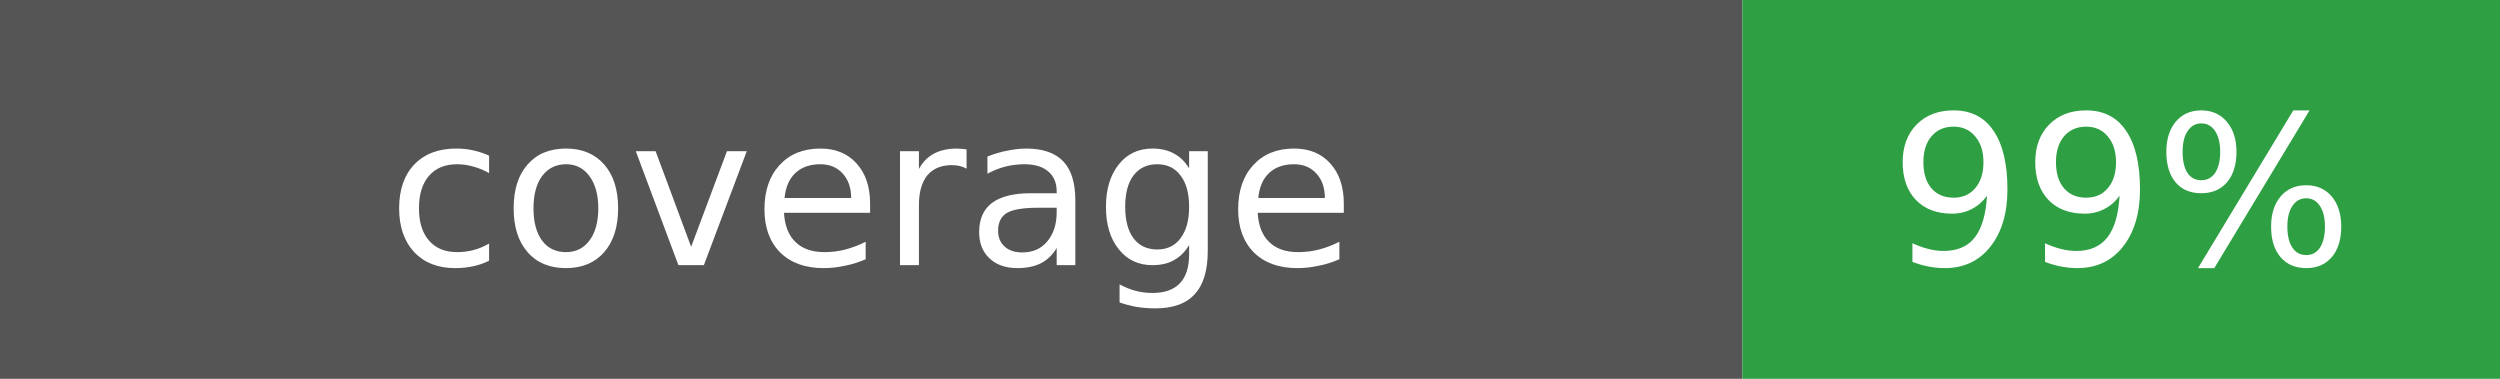
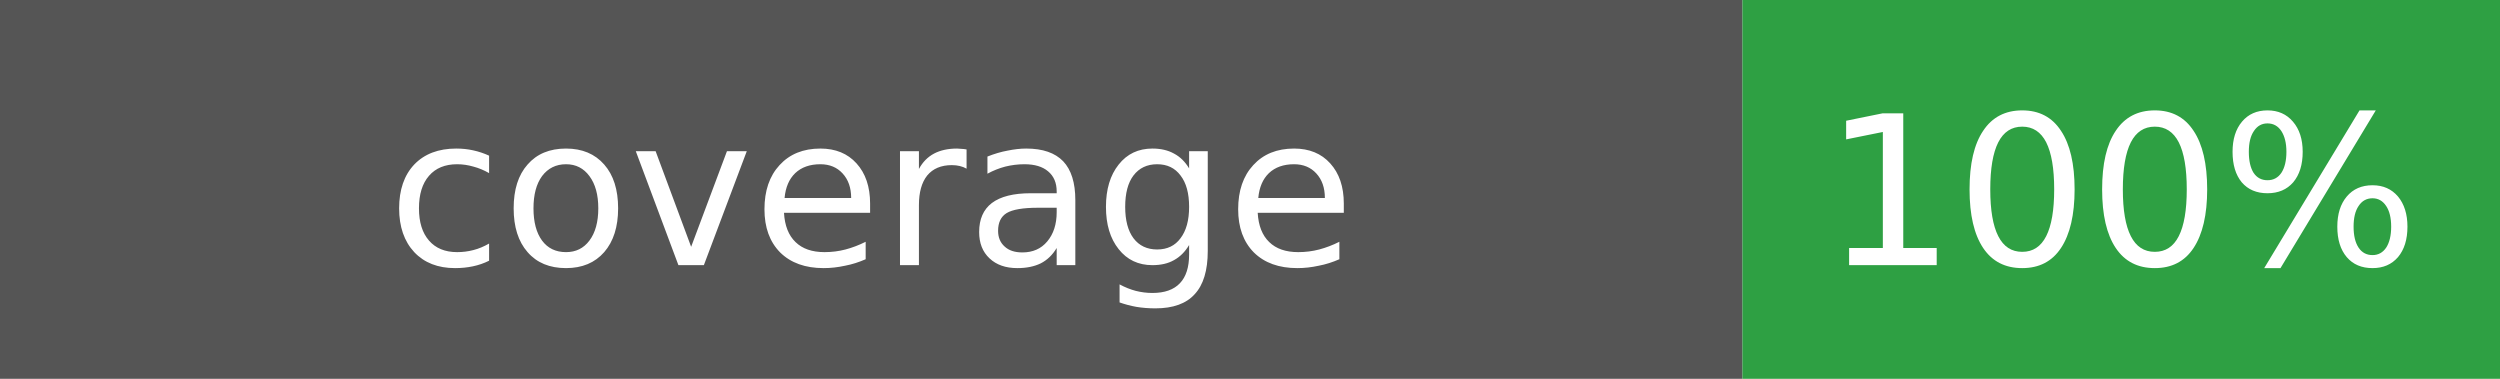
- <svg xmlns="http://www.w3.org/2000/svg" width="132" height="20" viewBox="0 0 132 20" role="img" aria-label="coverage: 99%">
+ <svg xmlns="http://www.w3.org/2000/svg" width="132" height="20" viewBox="0 0 132 20" role="img" aria-label="coverage: 100%">
  <rect width="92" height="20" fill="#555555" />
  <rect x="92" width="40" height="20" fill="#2ea043" />
  <g fill="#ffffff" text-anchor="middle" font-family="DejaVu Sans, Verdana, sans-serif" font-size="11">
    <text x="46" y="14">coverage</text>
-     <text x="112" y="14">99%</text>
+     <text x="112" y="14">100%</text>
  </g>
</svg>
